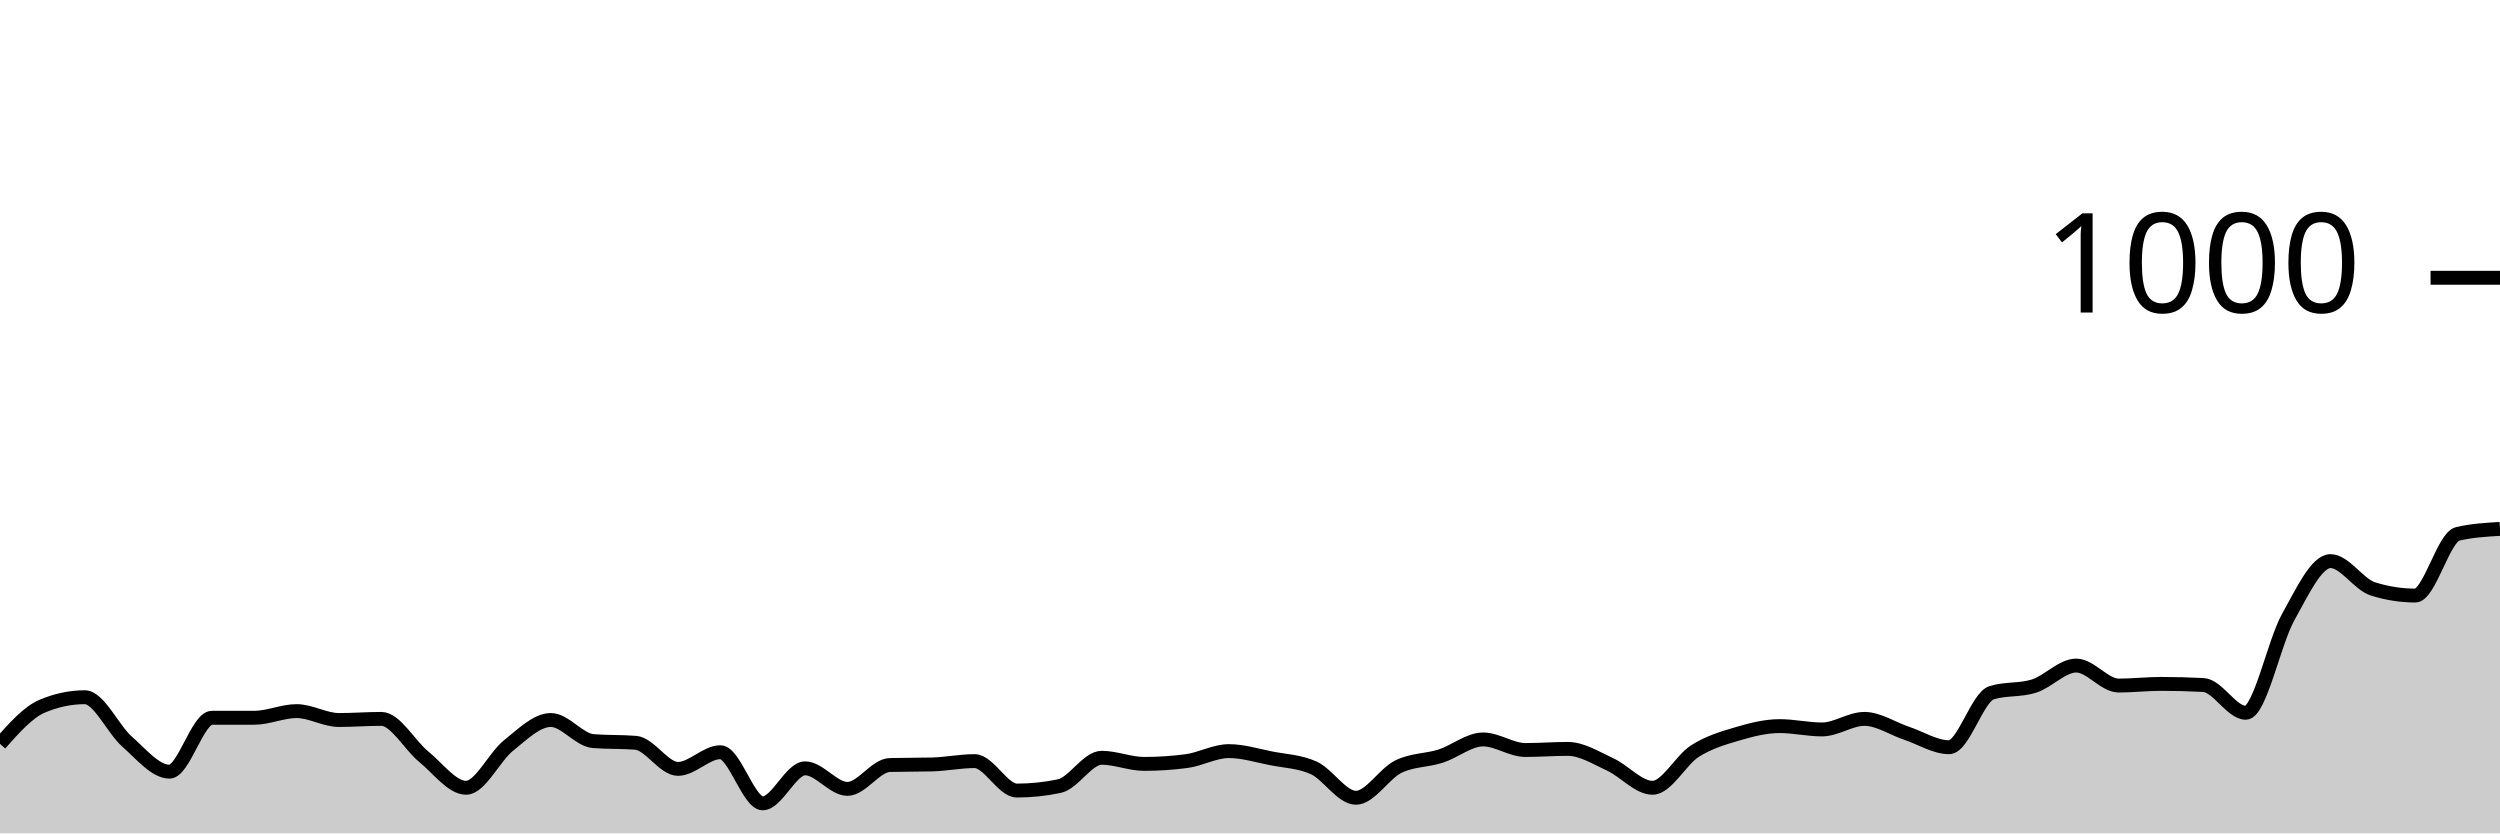
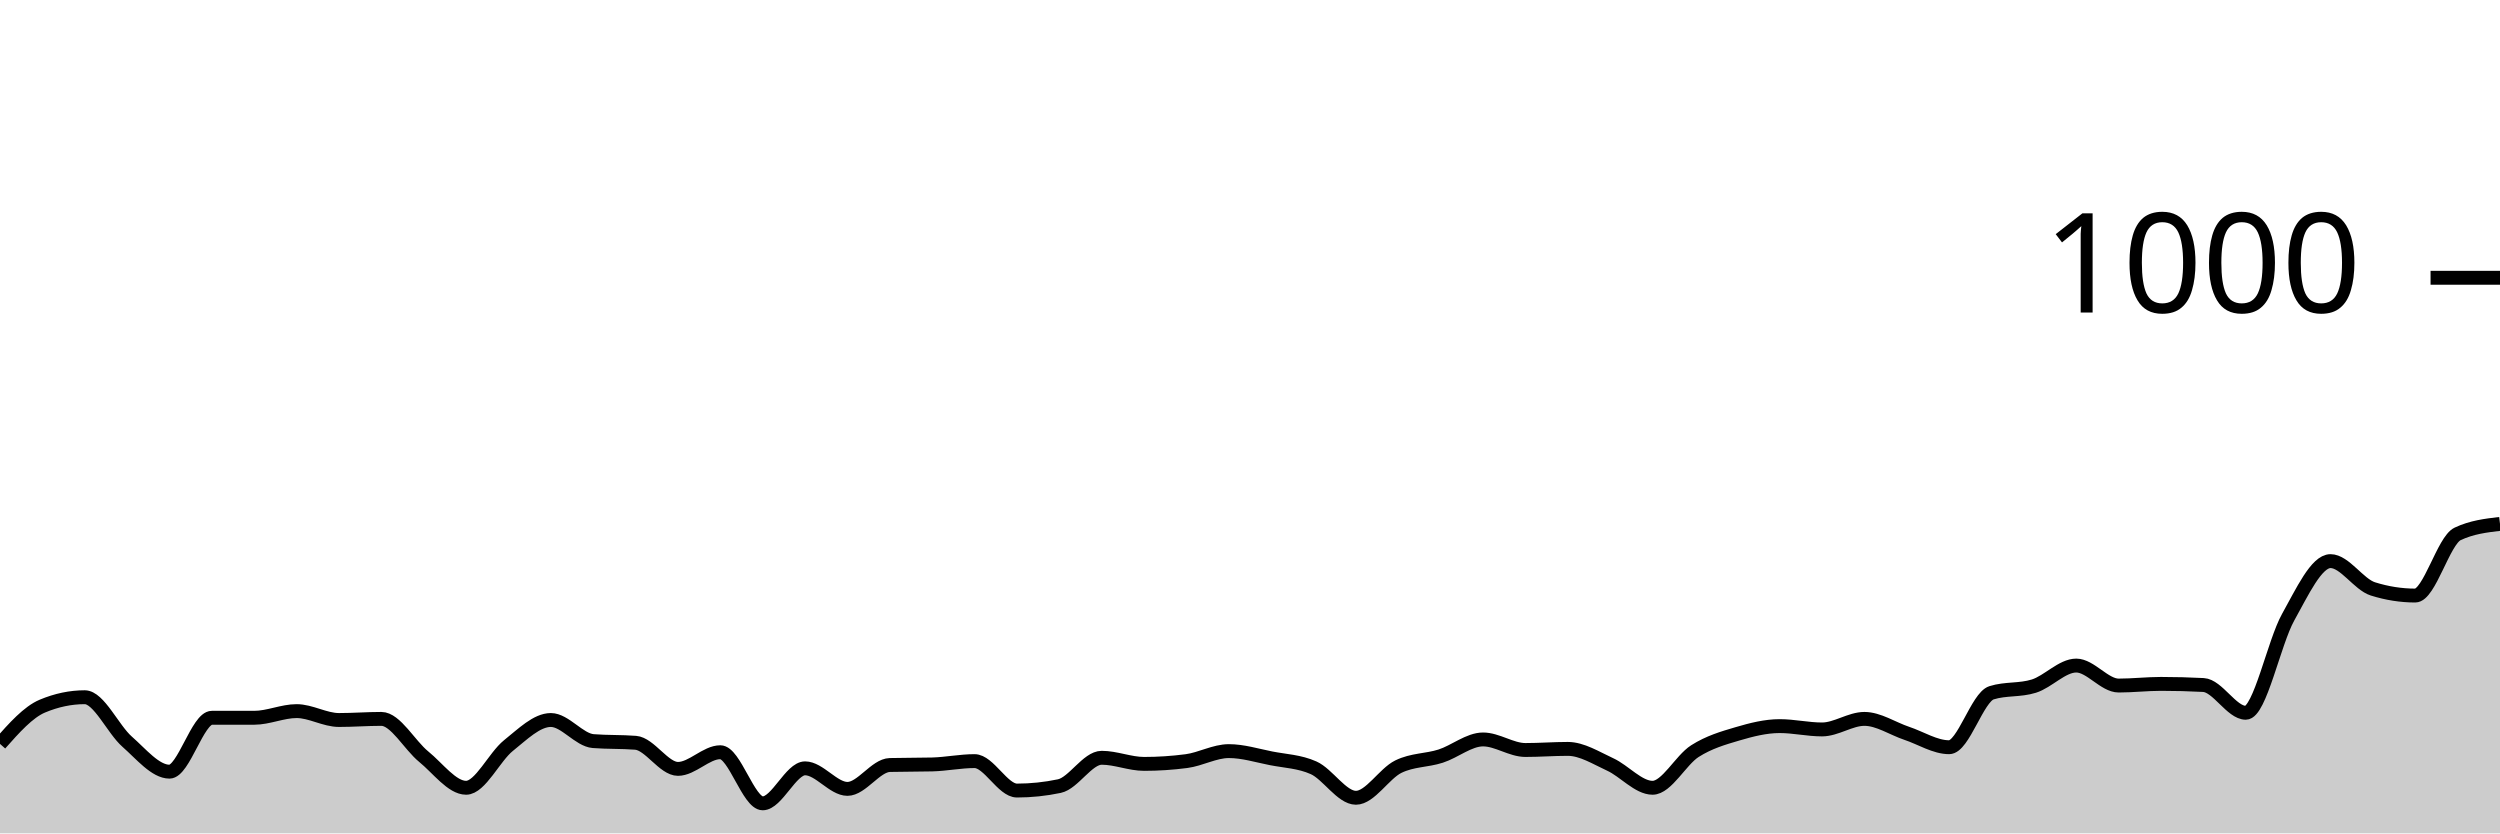
<svg xmlns="http://www.w3.org/2000/svg" viewBox="0 0 180 60">
  <g transform="translate(0,20)">
-     <path class="area" fill="rgba(0, 0, 0, 0.2)" d="M0,33.56C1.017,32.413,2.034,31.267,3.051,30.84C4.068,30.413,5.085,30.2,6.102,30.2C7.119,30.2,8.136,32.507,9.153,33.4C10.169,34.293,11.186,35.56,12.203,35.56C13.22,35.56,14.237,31.68,15.254,31.68C16.271,31.68,17.288,31.68,18.305,31.68C19.322,31.68,20.339,31.2,21.356,31.2C22.373,31.2,23.39,31.84,24.407,31.84C25.424,31.84,26.441,31.76,27.458,31.76C28.475,31.76,29.492,33.653,30.508,34.48C31.525,35.307,32.542,36.72,33.559,36.72C34.576,36.72,35.593,34.493,36.61,33.68C37.627,32.867,38.644,31.84,39.661,31.84C40.678,31.84,41.695,33.28,42.712,33.36C43.729,33.44,44.746,33.4,45.763,33.48C46.78,33.56,47.797,35.36,48.814,35.36C49.831,35.36,50.847,34.16,51.864,34.16C52.881,34.16,53.898,37.84,54.915,37.84C55.932,37.84,56.949,35.32,57.966,35.32C58.983,35.32,60,36.8,61.017,36.8C62.034,36.8,63.051,35.107,64.068,35.08C65.085,35.053,66.102,35.067,67.119,35.04C68.136,35.013,69.153,34.8,70.169,34.8C71.186,34.8,72.203,36.92,73.22,36.92C74.237,36.92,75.254,36.813,76.271,36.6C77.288,36.387,78.305,34.56,79.322,34.56C80.339,34.56,81.356,35,82.373,35C83.39,35,84.407,34.933,85.424,34.8C86.441,34.667,87.458,34.08,88.475,34.08C89.492,34.08,90.508,34.4,91.525,34.6C92.542,34.8,93.559,34.827,94.576,35.28C95.593,35.733,96.61,37.44,97.627,37.44C98.644,37.44,99.661,35.7,100.678,35.2C101.695,34.7,102.712,34.767,103.729,34.44C104.746,34.113,105.763,33.24,106.78,33.24C107.797,33.24,108.814,34,109.831,34C110.847,34,111.864,33.92,112.881,33.92C113.898,33.92,114.915,34.573,115.932,35.04C116.949,35.507,117.966,36.72,118.983,36.72C120,36.72,121.017,34.727,122.034,34.08C123.051,33.433,124.068,33.14,125.085,32.84C126.102,32.54,127.119,32.28,128.136,32.28C129.153,32.28,130.169,32.52,131.186,32.52C132.203,32.52,133.22,31.76,134.237,31.76C135.254,31.76,136.271,32.46,137.288,32.8C138.305,33.14,139.322,33.8,140.339,33.8C141.356,33.8,142.373,30.2,143.39,29.88C144.407,29.56,145.424,29.72,146.441,29.4C147.458,29.08,148.475,27.92,149.492,27.92C150.508,27.92,151.525,29.36,152.542,29.36C153.559,29.36,154.576,29.24,155.593,29.24C156.61,29.24,157.627,29.267,158.644,29.32C159.661,29.373,160.678,31.32,161.695,31.32C162.712,31.32,163.729,26.26,164.746,24.44C165.763,22.62,166.78,20.4,167.797,20.4C168.814,20.4,169.831,22.08,170.847,22.4C171.864,22.72,172.881,22.88,173.898,22.88C174.915,22.88,175.932,18.68,176.949,18.44C177.966,18.2,178.983,18.14,180,18.08L180,40C178.983,40,177.966,40,176.949,40C175.932,40,174.915,40,173.898,40C172.881,40,171.864,40,170.847,40C169.831,40,168.814,40,167.797,40C166.78,40,165.763,40,164.746,40C163.729,40,162.712,40,161.695,40C160.678,40,159.661,40,158.644,40C157.627,40,156.61,40,155.593,40C154.576,40,153.559,40,152.542,40C151.525,40,150.508,40,149.492,40C148.475,40,147.458,40,146.441,40C145.424,40,144.407,40,143.39,40C142.373,40,141.356,40,140.339,40C139.322,40,138.305,40,137.288,40C136.271,40,135.254,40,134.237,40C133.22,40,132.203,40,131.186,40C130.169,40,129.153,40,128.136,40C127.119,40,126.102,40,125.085,40C124.068,40,123.051,40,122.034,40C121.017,40,120,40,118.983,40C117.966,40,116.949,40,115.932,40C114.915,40,113.898,40,112.881,40C111.864,40,110.847,40,109.831,40C108.814,40,107.797,40,106.78,40C105.763,40,104.746,40,103.729,40C102.712,40,101.695,40,100.678,40C99.661,40,98.644,40,97.627,40C96.61,40,95.593,40,94.576,40C93.559,40,92.542,40,91.525,40C90.508,40,89.492,40,88.475,40C87.458,40,86.441,40,85.424,40C84.407,40,83.39,40,82.373,40C81.356,40,80.339,40,79.322,40C78.305,40,77.288,40,76.271,40C75.254,40,74.237,40,73.22,40C72.203,40,71.186,40,70.169,40C69.153,40,68.136,40,67.119,40C66.102,40,65.085,40,64.068,40C63.051,40,62.034,40,61.017,40C60,40,58.983,40,57.966,40C56.949,40,55.932,40,54.915,40C53.898,40,52.881,40,51.864,40C50.847,40,49.831,40,48.814,40C47.797,40,46.78,40,45.763,40C44.746,40,43.729,40,42.712,40C41.695,40,40.678,40,39.661,40C38.644,40,37.627,40,36.61,40C35.593,40,34.576,40,33.559,40C32.542,40,31.525,40,30.508,40C29.492,40,28.475,40,27.458,40C26.441,40,25.424,40,24.407,40C23.39,40,22.373,40,21.356,40C20.339,40,19.322,40,18.305,40C17.288,40,16.271,40,15.254,40C14.237,40,13.22,40,12.203,40C11.186,40,10.169,40,9.153,40C8.136,40,7.119,40,6.102,40C5.085,40,4.068,40,3.051,40C2.034,40,1.017,40,0,40Z" />
-     <path class="line" stroke="black" fill="none" d="M0,33.56C1.017,32.413,2.034,31.267,3.051,30.84C4.068,30.413,5.085,30.2,6.102,30.2C7.119,30.2,8.136,32.507,9.153,33.4C10.169,34.293,11.186,35.56,12.203,35.56C13.22,35.56,14.237,31.68,15.254,31.68C16.271,31.68,17.288,31.68,18.305,31.68C19.322,31.68,20.339,31.2,21.356,31.2C22.373,31.2,23.39,31.84,24.407,31.84C25.424,31.84,26.441,31.76,27.458,31.76C28.475,31.76,29.492,33.653,30.508,34.48C31.525,35.307,32.542,36.72,33.559,36.72C34.576,36.72,35.593,34.493,36.61,33.68C37.627,32.867,38.644,31.84,39.661,31.84C40.678,31.84,41.695,33.28,42.712,33.36C43.729,33.44,44.746,33.4,45.763,33.48C46.78,33.56,47.797,35.36,48.814,35.36C49.831,35.36,50.847,34.16,51.864,34.16C52.881,34.16,53.898,37.84,54.915,37.84C55.932,37.84,56.949,35.32,57.966,35.32C58.983,35.32,60,36.8,61.017,36.8C62.034,36.8,63.051,35.107,64.068,35.08C65.085,35.053,66.102,35.067,67.119,35.04C68.136,35.013,69.153,34.8,70.169,34.8C71.186,34.8,72.203,36.92,73.22,36.92C74.237,36.92,75.254,36.813,76.271,36.6C77.288,36.387,78.305,34.56,79.322,34.56C80.339,34.56,81.356,35,82.373,35C83.39,35,84.407,34.933,85.424,34.8C86.441,34.667,87.458,34.08,88.475,34.08C89.492,34.08,90.508,34.4,91.525,34.6C92.542,34.8,93.559,34.827,94.576,35.28C95.593,35.733,96.61,37.44,97.627,37.44C98.644,37.44,99.661,35.7,100.678,35.2C101.695,34.7,102.712,34.767,103.729,34.44C104.746,34.113,105.763,33.24,106.78,33.24C107.797,33.24,108.814,34,109.831,34C110.847,34,111.864,33.92,112.881,33.92C113.898,33.92,114.915,34.573,115.932,35.04C116.949,35.507,117.966,36.72,118.983,36.72C120,36.72,121.017,34.727,122.034,34.08C123.051,33.433,124.068,33.14,125.085,32.84C126.102,32.54,127.119,32.28,128.136,32.28C129.153,32.28,130.169,32.52,131.186,32.52C132.203,32.52,133.22,31.76,134.237,31.76C135.254,31.76,136.271,32.46,137.288,32.8C138.305,33.14,139.322,33.8,140.339,33.8C141.356,33.8,142.373,30.2,143.39,29.88C144.407,29.56,145.424,29.72,146.441,29.4C147.458,29.08,148.475,27.92,149.492,27.92C150.508,27.92,151.525,29.36,152.542,29.36C153.559,29.36,154.576,29.24,155.593,29.24C156.61,29.24,157.627,29.267,158.644,29.32C159.661,29.373,160.678,31.32,161.695,31.32C162.712,31.32,163.729,26.26,164.746,24.44C165.763,22.62,166.78,20.4,167.797,20.4C168.814,20.4,169.831,22.08,170.847,22.4C171.864,22.72,172.881,22.88,173.898,22.88C174.915,22.88,175.932,18.68,176.949,18.44C177.966,18.2,178.983,18.14,180,18.08" />
+     <path class="area" fill="rgba(0, 0, 0, 0.2)" d="M0,33.56C1.017,32.413,2.034,31.267,3.051,30.84C4.068,30.413,5.085,30.2,6.102,30.2C7.119,30.2,8.136,32.507,9.153,33.4C10.169,34.293,11.186,35.56,12.203,35.56C13.22,35.56,14.237,31.68,15.254,31.68C16.271,31.68,17.288,31.68,18.305,31.68C19.322,31.68,20.339,31.2,21.356,31.2C22.373,31.2,23.39,31.84,24.407,31.84C25.424,31.84,26.441,31.76,27.458,31.76C28.475,31.76,29.492,33.653,30.508,34.48C31.525,35.307,32.542,36.72,33.559,36.72C34.576,36.72,35.593,34.493,36.61,33.68C37.627,32.867,38.644,31.84,39.661,31.84C40.678,31.84,41.695,33.28,42.712,33.36C43.729,33.44,44.746,33.4,45.763,33.48C46.78,33.56,47.797,35.36,48.814,35.36C49.831,35.36,50.847,34.16,51.864,34.16C52.881,34.16,53.898,37.84,54.915,37.84C55.932,37.84,56.949,35.32,57.966,35.32C58.983,35.32,60,36.8,61.017,36.8C62.034,36.8,63.051,35.107,64.068,35.08C65.085,35.053,66.102,35.067,67.119,35.04C68.136,35.013,69.153,34.8,70.169,34.8C71.186,34.8,72.203,36.92,73.22,36.92C74.237,36.92,75.254,36.813,76.271,36.6C77.288,36.387,78.305,34.56,79.322,34.56C80.339,34.56,81.356,35,82.373,35C83.39,35,84.407,34.933,85.424,34.8C86.441,34.667,87.458,34.08,88.475,34.08C89.492,34.08,90.508,34.4,91.525,34.6C92.542,34.8,93.559,34.827,94.576,35.28C95.593,35.733,96.61,37.44,97.627,37.44C98.644,37.44,99.661,35.7,100.678,35.2C101.695,34.7,102.712,34.767,103.729,34.44C104.746,34.113,105.763,33.24,106.78,33.24C107.797,33.24,108.814,34,109.831,34C110.847,34,111.864,33.92,112.881,33.92C113.898,33.92,114.915,34.573,115.932,35.04C116.949,35.507,117.966,36.72,118.983,36.72C120,36.72,121.017,34.727,122.034,34.08C123.051,33.433,124.068,33.14,125.085,32.84C126.102,32.54,127.119,32.28,128.136,32.28C129.153,32.28,130.169,32.52,131.186,32.52C132.203,32.52,133.22,31.76,134.237,31.76C135.254,31.76,136.271,32.46,137.288,32.8C138.305,33.14,139.322,33.8,140.339,33.8C141.356,33.8,142.373,30.2,143.39,29.88C144.407,29.56,145.424,29.72,146.441,29.4C147.458,29.08,148.475,27.92,149.492,27.92C150.508,27.92,151.525,29.36,152.542,29.36C153.559,29.36,154.576,29.24,155.593,29.24C156.61,29.24,157.627,29.267,158.644,29.32C159.661,29.373,160.678,31.32,161.695,31.32C162.712,31.32,163.729,26.26,164.746,24.44C165.763,22.62,166.78,20.4,167.797,20.4C168.814,20.4,169.831,22.08,170.847,22.4C171.864,22.72,172.881,22.88,173.898,22.88C174.915,22.88,175.932,18.92,176.949,18.44C177.966,17.96,178.983,17.84,180,17.72L180,40C178.983,40,177.966,40,176.949,40C175.932,40,174.915,40,173.898,40C172.881,40,171.864,40,170.847,40C169.831,40,168.814,40,167.797,40C166.78,40,165.763,40,164.746,40C163.729,40,162.712,40,161.695,40C160.678,40,159.661,40,158.644,40C157.627,40,156.61,40,155.593,40C154.576,40,153.559,40,152.542,40C151.525,40,150.508,40,149.492,40C148.475,40,147.458,40,146.441,40C145.424,40,144.407,40,143.39,40C142.373,40,141.356,40,140.339,40C139.322,40,138.305,40,137.288,40C136.271,40,135.254,40,134.237,40C133.22,40,132.203,40,131.186,40C130.169,40,129.153,40,128.136,40C127.119,40,126.102,40,125.085,40C124.068,40,123.051,40,122.034,40C121.017,40,120,40,118.983,40C117.966,40,116.949,40,115.932,40C114.915,40,113.898,40,112.881,40C111.864,40,110.847,40,109.831,40C108.814,40,107.797,40,106.78,40C105.763,40,104.746,40,103.729,40C102.712,40,101.695,40,100.678,40C99.661,40,98.644,40,97.627,40C96.61,40,95.593,40,94.576,40C93.559,40,92.542,40,91.525,40C90.508,40,89.492,40,88.475,40C87.458,40,86.441,40,85.424,40C84.407,40,83.39,40,82.373,40C81.356,40,80.339,40,79.322,40C78.305,40,77.288,40,76.271,40C75.254,40,74.237,40,73.22,40C72.203,40,71.186,40,70.169,40C69.153,40,68.136,40,67.119,40C66.102,40,65.085,40,64.068,40C63.051,40,62.034,40,61.017,40C60,40,58.983,40,57.966,40C56.949,40,55.932,40,54.915,40C53.898,40,52.881,40,51.864,40C50.847,40,49.831,40,48.814,40C47.797,40,46.78,40,45.763,40C44.746,40,43.729,40,42.712,40C41.695,40,40.678,40,39.661,40C38.644,40,37.627,40,36.61,40C35.593,40,34.576,40,33.559,40C32.542,40,31.525,40,30.508,40C29.492,40,28.475,40,27.458,40C26.441,40,25.424,40,24.407,40C23.39,40,22.373,40,21.356,40C20.339,40,19.322,40,18.305,40C17.288,40,16.271,40,15.254,40C14.237,40,13.22,40,12.203,40C11.186,40,10.169,40,9.153,40C8.136,40,7.119,40,6.102,40C5.085,40,4.068,40,3.051,40C2.034,40,1.017,40,0,40Z" />
+     <path class="line" stroke="black" fill="none" d="M0,33.56C1.017,32.413,2.034,31.267,3.051,30.84C4.068,30.413,5.085,30.2,6.102,30.2C7.119,30.2,8.136,32.507,9.153,33.4C10.169,34.293,11.186,35.56,12.203,35.56C13.22,35.56,14.237,31.68,15.254,31.68C16.271,31.68,17.288,31.68,18.305,31.68C19.322,31.68,20.339,31.2,21.356,31.2C22.373,31.2,23.39,31.84,24.407,31.84C25.424,31.84,26.441,31.76,27.458,31.76C28.475,31.76,29.492,33.653,30.508,34.48C31.525,35.307,32.542,36.72,33.559,36.72C34.576,36.72,35.593,34.493,36.61,33.68C37.627,32.867,38.644,31.84,39.661,31.84C40.678,31.84,41.695,33.28,42.712,33.36C43.729,33.44,44.746,33.4,45.763,33.48C46.78,33.56,47.797,35.36,48.814,35.36C49.831,35.36,50.847,34.16,51.864,34.16C52.881,34.16,53.898,37.84,54.915,37.84C55.932,37.84,56.949,35.32,57.966,35.32C58.983,35.32,60,36.8,61.017,36.8C62.034,36.8,63.051,35.107,64.068,35.08C65.085,35.053,66.102,35.067,67.119,35.04C68.136,35.013,69.153,34.8,70.169,34.8C71.186,34.8,72.203,36.92,73.22,36.92C74.237,36.92,75.254,36.813,76.271,36.6C77.288,36.387,78.305,34.56,79.322,34.56C80.339,34.56,81.356,35,82.373,35C83.39,35,84.407,34.933,85.424,34.8C86.441,34.667,87.458,34.08,88.475,34.08C89.492,34.08,90.508,34.4,91.525,34.6C92.542,34.8,93.559,34.827,94.576,35.28C95.593,35.733,96.61,37.44,97.627,37.44C98.644,37.44,99.661,35.7,100.678,35.2C101.695,34.7,102.712,34.767,103.729,34.44C104.746,34.113,105.763,33.24,106.78,33.24C107.797,33.24,108.814,34,109.831,34C110.847,34,111.864,33.92,112.881,33.92C113.898,33.92,114.915,34.573,115.932,35.04C116.949,35.507,117.966,36.72,118.983,36.72C120,36.72,121.017,34.727,122.034,34.08C123.051,33.433,124.068,33.14,125.085,32.84C126.102,32.54,127.119,32.28,128.136,32.28C129.153,32.28,130.169,32.52,131.186,32.52C132.203,32.52,133.22,31.76,134.237,31.76C135.254,31.76,136.271,32.46,137.288,32.8C138.305,33.14,139.322,33.8,140.339,33.8C141.356,33.8,142.373,30.2,143.39,29.88C144.407,29.56,145.424,29.72,146.441,29.4C147.458,29.08,148.475,27.92,149.492,27.92C150.508,27.92,151.525,29.36,152.542,29.36C153.559,29.36,154.576,29.24,155.593,29.24C156.61,29.24,157.627,29.267,158.644,29.32C159.661,29.373,160.678,31.32,161.695,31.32C162.712,31.32,163.729,26.26,164.746,24.44C165.763,22.62,166.78,20.4,167.797,20.4C168.814,20.4,169.831,22.08,170.847,22.4C171.864,22.72,172.881,22.88,173.898,22.88C174.915,22.88,175.932,18.92,176.949,18.44C177.966,17.96,178.983,17.84,180,17.72" />
    <path class="axis-ceiling" stroke-width="1" stroke="black" fill="none" d="M175,0L180,0" />
    <text class="axis-ceiling-label" font-family="sans-serif" text-anchor="end" font-size="10px" x="170" y="2.5">1000</text>
  </g>
</svg>
